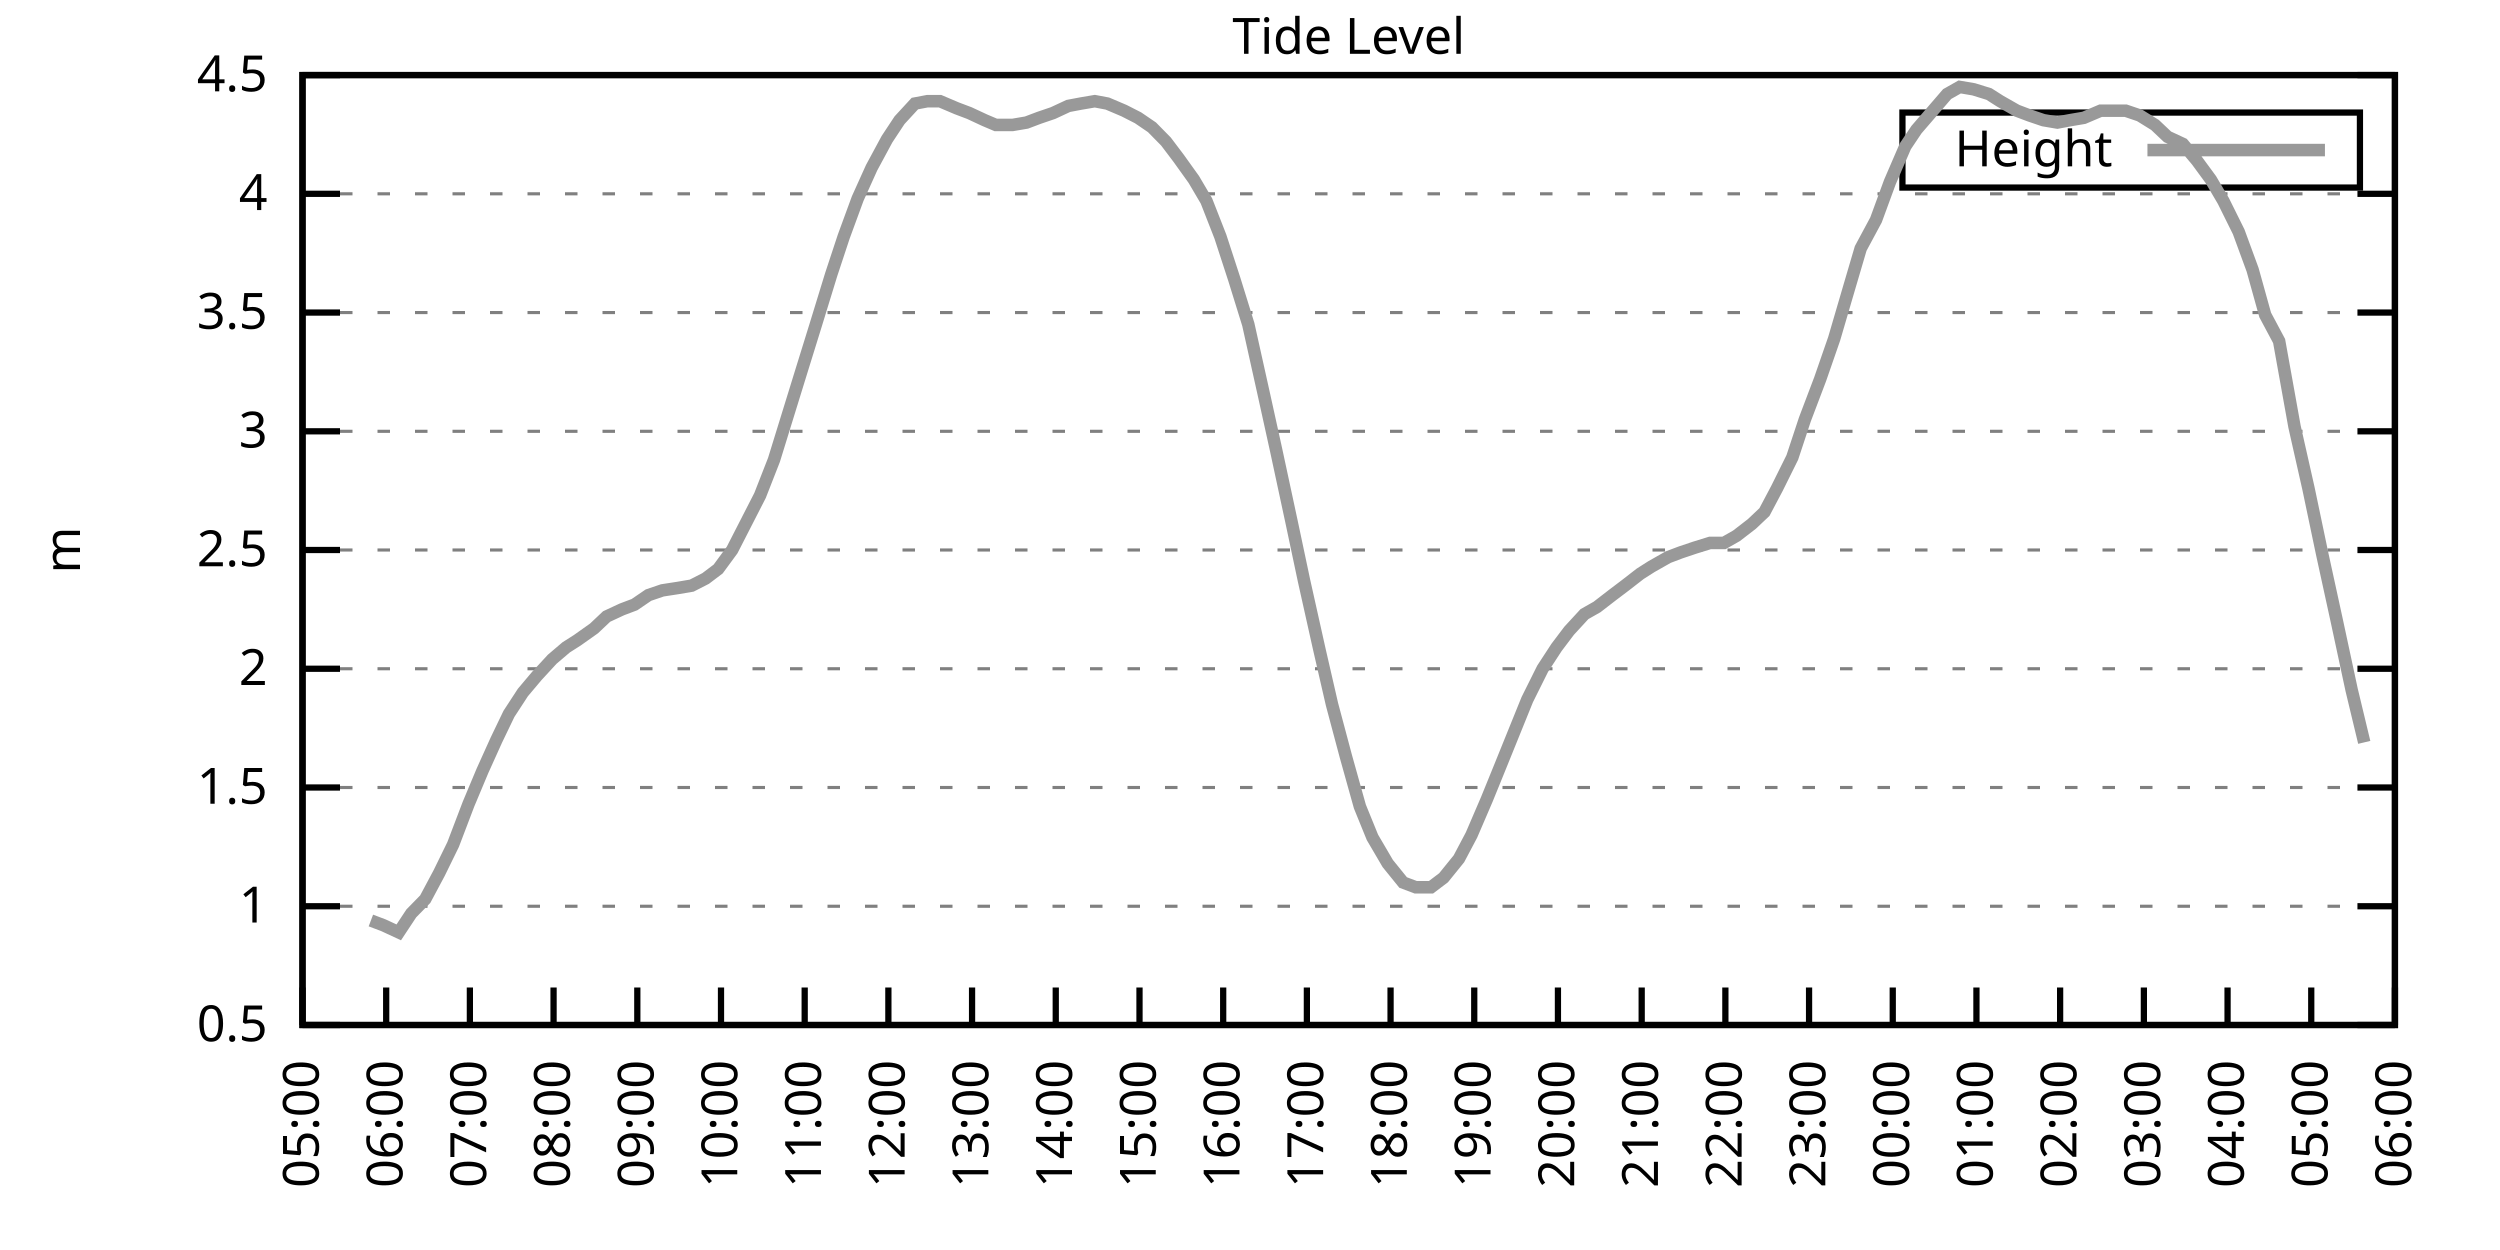
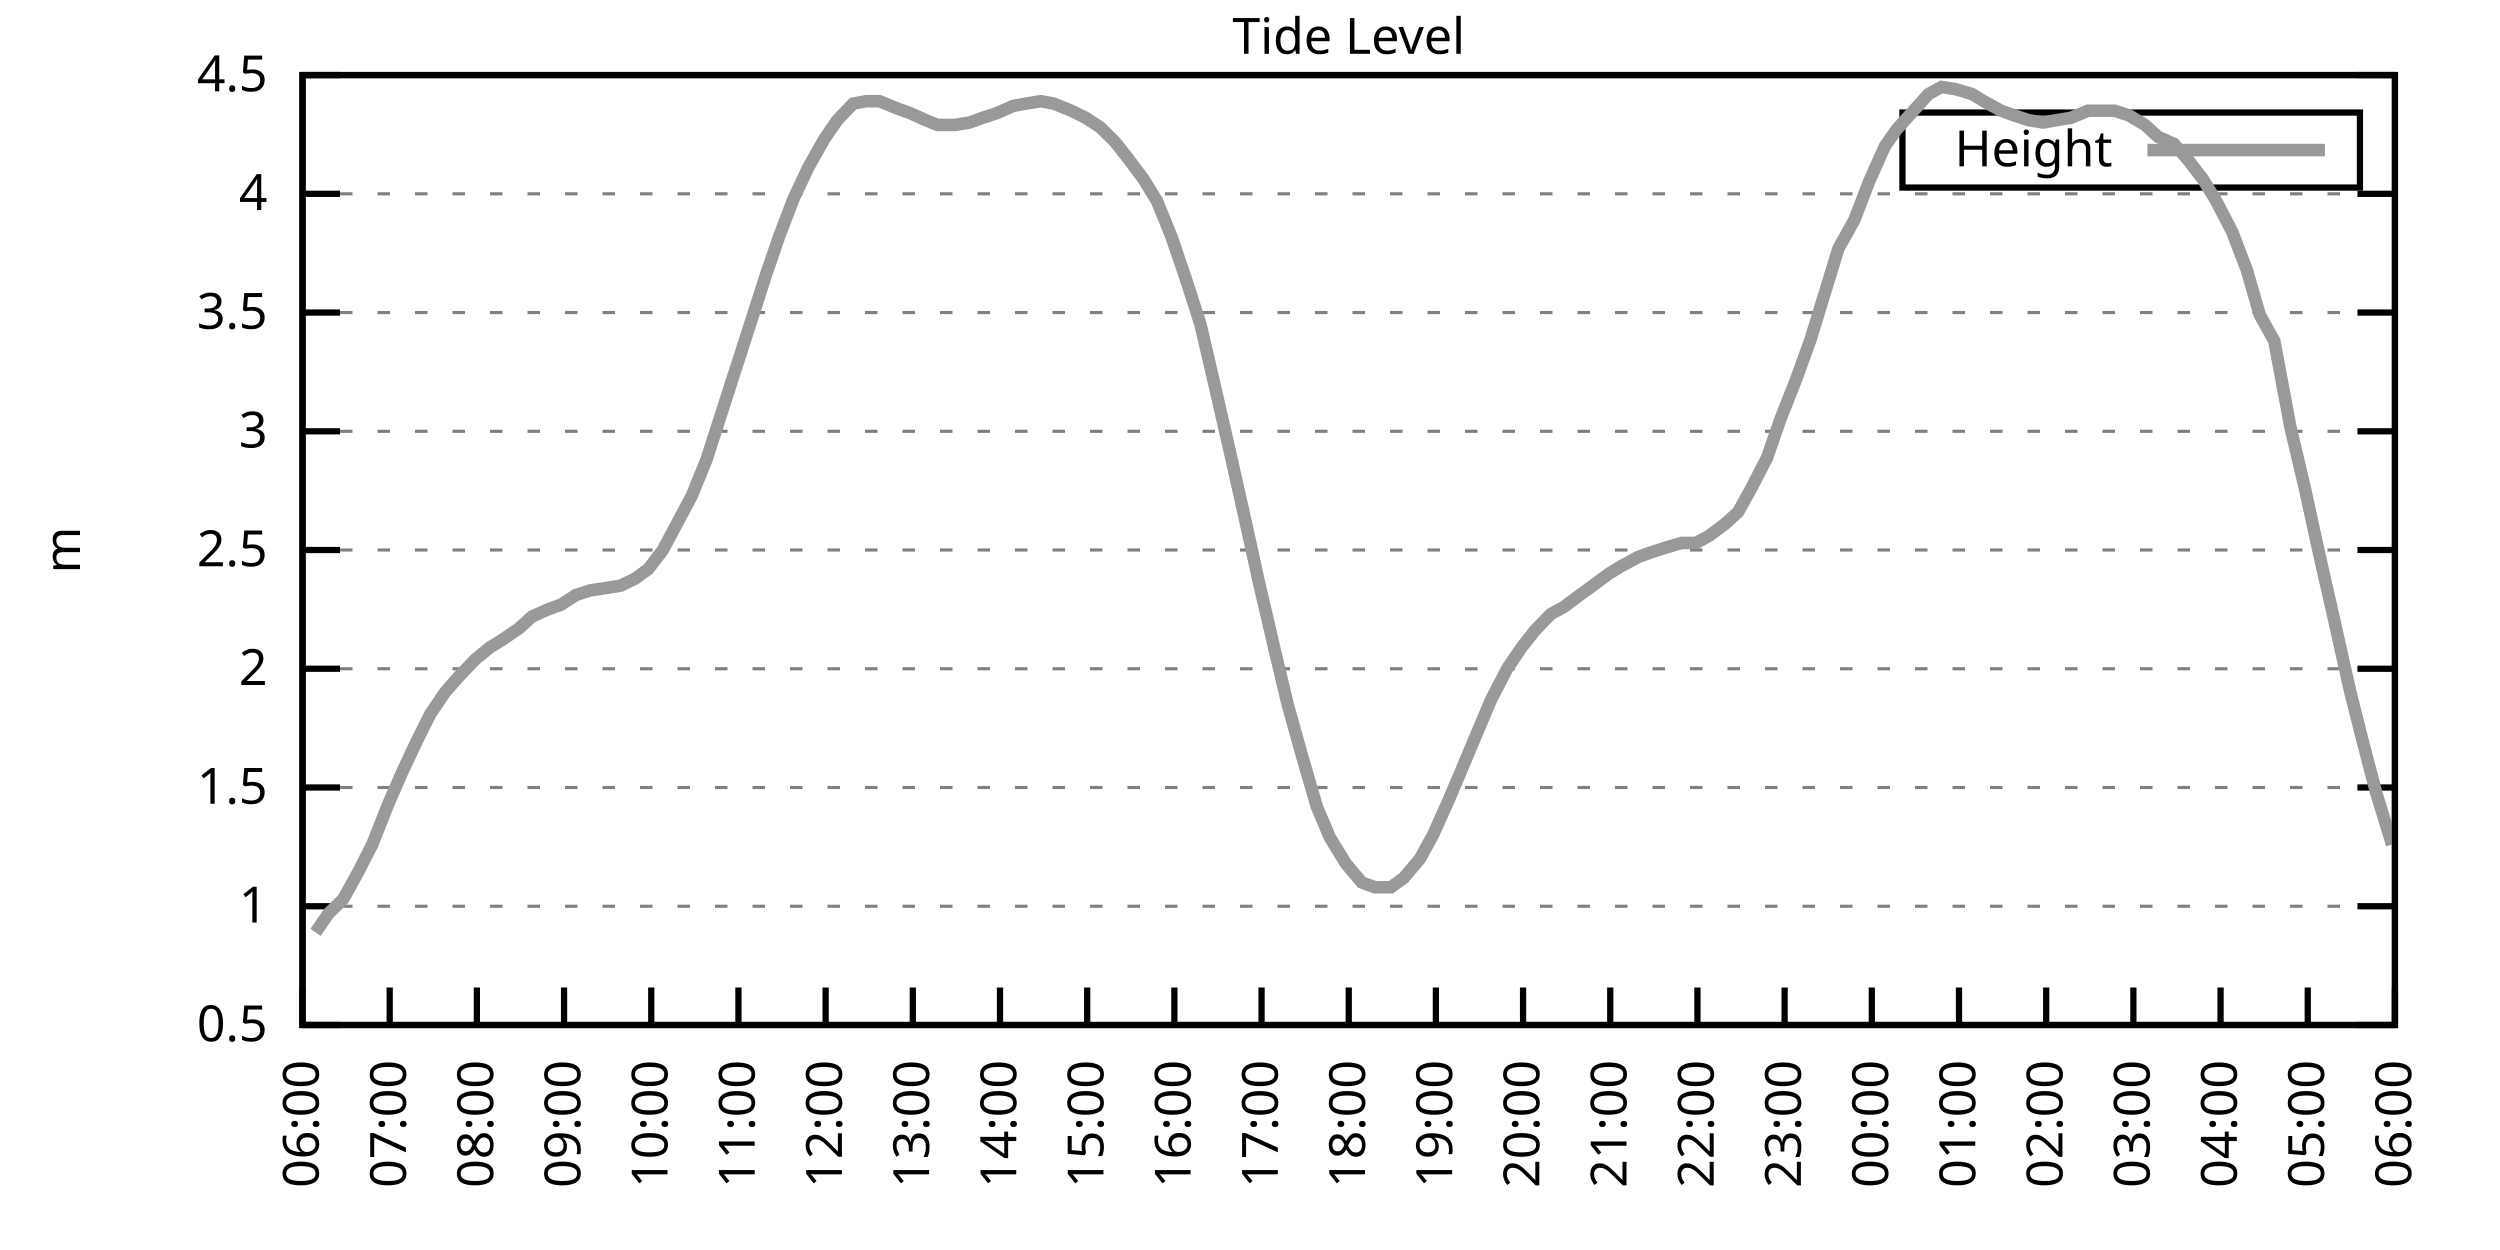
<svg xmlns="http://www.w3.org/2000/svg" xmlns:xlink="http://www.w3.org/1999/xlink" width="400" height="200" viewBox="0 0 400 200">
  <g id="gnuplot_canvas">
    <rect x="0" y="0" width="400" height="200" fill="none" />
    <defs>
      <circle id="gpDot" r="0.5" stroke-width="0.5" stroke="currentColor" />
      <path id="gpPt0" stroke-width="0.333" stroke="currentColor" d="M-1,0 h2 M0,-1 v2" />
      <path id="gpPt1" stroke-width="0.333" stroke="currentColor" d="M-1,-1 L1,1 M1,-1 L-1,1" />
      <path id="gpPt2" stroke-width="0.333" stroke="currentColor" d="M-1,0 L1,0 M0,-1 L0,1 M-1,-1 L1,1 M-1,1 L1,-1" />
      <rect id="gpPt3" stroke-width="0.333" stroke="currentColor" x="-1" y="-1" width="2" height="2" />
      <rect id="gpPt4" stroke-width="0.333" stroke="currentColor" fill="currentColor" x="-1" y="-1" width="2" height="2" />
      <circle id="gpPt5" stroke-width="0.333" stroke="currentColor" cx="0" cy="0" r="1" />
      <use xlink:href="#gpPt5" id="gpPt6" fill="currentColor" stroke="none" />
      <path id="gpPt7" stroke-width="0.333" stroke="currentColor" d="M0,-1.33 L-1.33,0.67 L1.33,0.67 z" />
      <use xlink:href="#gpPt7" id="gpPt8" fill="currentColor" stroke="none" />
      <use xlink:href="#gpPt7" id="gpPt9" stroke="currentColor" transform="rotate(180)" />
      <use xlink:href="#gpPt9" id="gpPt10" fill="currentColor" stroke="none" />
      <use xlink:href="#gpPt3" id="gpPt11" stroke="currentColor" transform="rotate(45)" />
      <use xlink:href="#gpPt11" id="gpPt12" fill="currentColor" stroke="none" />
      <path id="gpPt13" stroke-width="0.333" stroke="currentColor" d="M0,1.330 L1.265,0.411 L0.782,-1.067 L-0.782,-1.076 L-1.265,0.411 z" />
      <use xlink:href="#gpPt13" id="gpPt14" fill="currentColor" stroke="none" />
      <filter id="textbox" filterUnits="objectBoundingBox" x="0" y="0" height="1" width="1">
        <feFlood flood-color="white" flood-opacity="1" result="bgnd" />
        <feComposite in="SourceGraphic" in2="bgnd" operator="atop" />
      </filter>
      <filter id="greybox" filterUnits="objectBoundingBox" x="0" y="0" height="1" width="1">
        <feFlood flood-color="lightgrey" flood-opacity="1" result="grey" />
        <feComposite in="SourceGraphic" in2="grey" operator="atop" />
      </filter>
    </defs>
    <g fill="none" color="white" stroke="currentColor" stroke-width="1.00" stroke-linecap="butt" stroke-linejoin="miter">
</g>
    <g fill="none" color="black" stroke="currentColor" stroke-width="1.00" stroke-linecap="butt" stroke-linejoin="miter">
      <g stroke="none" shape-rendering="crispEdges">
        <polygon fill="rgb(255, 255, 255)" points="48.40,164.00 383.18,164.00 383.18,12.02 48.40,12.02 " />
      </g>
    </g>
    <g fill="none" color="black" stroke="currentColor" stroke-width="1.00" stroke-linecap="butt" stroke-linejoin="miter">
</g>
    <g fill="none" color="black" stroke="black" stroke-width="0.50" stroke-linecap="butt" stroke-linejoin="miter">
</g>
    <g fill="none" color="gray" stroke="currentColor" stroke-width="0.50" stroke-linecap="butt" stroke-linejoin="miter">
      <path stroke="gray" stroke-dasharray="2,4" class="gridline" d="M48.40,164.00 L383.19,164.00  " />
    </g>
    <g fill="none" color="gray" stroke="gray" stroke-width="1.00" stroke-linecap="butt" stroke-linejoin="miter">
</g>
    <g fill="none" color="black" stroke="currentColor" stroke-width="1.00" stroke-linecap="butt" stroke-linejoin="miter">
      <path stroke="black" d="M48.40,164.00 L54.40,164.00 M383.19,164.00 L377.19,164.00  " />
      <g transform="translate(42.80,166.60)" stroke="none" fill="black" font-family="Sans" font-size="8.00" text-anchor="end">
        <text>
          <tspan font-family="Sans"> 0.5</tspan>
        </text>
      </g>
    </g>
    <g fill="none" color="black" stroke="currentColor" stroke-width="1.00" stroke-linecap="butt" stroke-linejoin="miter">
</g>
    <g fill="none" color="black" stroke="black" stroke-width="0.50" stroke-linecap="butt" stroke-linejoin="miter">
</g>
    <g fill="none" color="gray" stroke="currentColor" stroke-width="0.50" stroke-linecap="butt" stroke-linejoin="miter">
      <path stroke="gray" stroke-dasharray="2,4" class="gridline" d="M48.40,145.00 L383.19,145.00  " />
    </g>
    <g fill="none" color="gray" stroke="gray" stroke-width="1.00" stroke-linecap="butt" stroke-linejoin="miter">
</g>
    <g fill="none" color="black" stroke="currentColor" stroke-width="1.00" stroke-linecap="butt" stroke-linejoin="miter">
      <path stroke="black" d="M48.40,145.00 L54.40,145.00 M383.19,145.00 L377.19,145.00  " />
      <g transform="translate(42.80,147.60)" stroke="none" fill="black" font-family="Sans" font-size="8.00" text-anchor="end">
        <text>
          <tspan font-family="Sans"> 1</tspan>
        </text>
      </g>
    </g>
    <g fill="none" color="black" stroke="currentColor" stroke-width="1.00" stroke-linecap="butt" stroke-linejoin="miter">
</g>
    <g fill="none" color="black" stroke="black" stroke-width="0.50" stroke-linecap="butt" stroke-linejoin="miter">
</g>
    <g fill="none" color="gray" stroke="currentColor" stroke-width="0.50" stroke-linecap="butt" stroke-linejoin="miter">
      <path stroke="gray" stroke-dasharray="2,4" class="gridline" d="M48.40,126.00 L383.19,126.00  " />
    </g>
    <g fill="none" color="gray" stroke="gray" stroke-width="1.00" stroke-linecap="butt" stroke-linejoin="miter">
</g>
    <g fill="none" color="black" stroke="currentColor" stroke-width="1.00" stroke-linecap="butt" stroke-linejoin="miter">
      <path stroke="black" d="M48.40,126.00 L54.40,126.00 M383.19,126.00 L377.19,126.00  " />
      <g transform="translate(42.80,128.60)" stroke="none" fill="black" font-family="Sans" font-size="8.00" text-anchor="end">
        <text>
          <tspan font-family="Sans"> 1.5</tspan>
        </text>
      </g>
    </g>
    <g fill="none" color="black" stroke="currentColor" stroke-width="1.00" stroke-linecap="butt" stroke-linejoin="miter">
</g>
    <g fill="none" color="black" stroke="black" stroke-width="0.50" stroke-linecap="butt" stroke-linejoin="miter">
</g>
    <g fill="none" color="gray" stroke="currentColor" stroke-width="0.50" stroke-linecap="butt" stroke-linejoin="miter">
      <path stroke="gray" stroke-dasharray="2,4" class="gridline" d="M48.40,107.00 L383.19,107.00  " />
    </g>
    <g fill="none" color="gray" stroke="gray" stroke-width="1.00" stroke-linecap="butt" stroke-linejoin="miter">
</g>
    <g fill="none" color="black" stroke="currentColor" stroke-width="1.00" stroke-linecap="butt" stroke-linejoin="miter">
      <path stroke="black" d="M48.40,107.00 L54.40,107.00 M383.19,107.00 L377.19,107.00  " />
      <g transform="translate(42.80,109.60)" stroke="none" fill="black" font-family="Sans" font-size="8.00" text-anchor="end">
        <text>
          <tspan font-family="Sans"> 2</tspan>
        </text>
      </g>
    </g>
    <g fill="none" color="black" stroke="currentColor" stroke-width="1.00" stroke-linecap="butt" stroke-linejoin="miter">
</g>
    <g fill="none" color="black" stroke="black" stroke-width="0.50" stroke-linecap="butt" stroke-linejoin="miter">
</g>
    <g fill="none" color="gray" stroke="currentColor" stroke-width="0.50" stroke-linecap="butt" stroke-linejoin="miter">
      <path stroke="gray" stroke-dasharray="2,4" class="gridline" d="M48.40,88.00 L383.19,88.00  " />
    </g>
    <g fill="none" color="gray" stroke="gray" stroke-width="1.00" stroke-linecap="butt" stroke-linejoin="miter">
</g>
    <g fill="none" color="black" stroke="currentColor" stroke-width="1.00" stroke-linecap="butt" stroke-linejoin="miter">
      <path stroke="black" d="M48.40,88.00 L54.40,88.00 M383.19,88.00 L377.19,88.00  " />
      <g transform="translate(42.80,90.60)" stroke="none" fill="black" font-family="Sans" font-size="8.00" text-anchor="end">
        <text>
          <tspan font-family="Sans"> 2.5</tspan>
        </text>
      </g>
    </g>
    <g fill="none" color="black" stroke="currentColor" stroke-width="1.00" stroke-linecap="butt" stroke-linejoin="miter">
</g>
    <g fill="none" color="black" stroke="black" stroke-width="0.50" stroke-linecap="butt" stroke-linejoin="miter">
</g>
    <g fill="none" color="gray" stroke="currentColor" stroke-width="0.50" stroke-linecap="butt" stroke-linejoin="miter">
      <path stroke="gray" stroke-dasharray="2,4" class="gridline" d="M48.40,69.01 L383.19,69.01  " />
    </g>
    <g fill="none" color="gray" stroke="gray" stroke-width="1.00" stroke-linecap="butt" stroke-linejoin="miter">
</g>
    <g fill="none" color="black" stroke="currentColor" stroke-width="1.00" stroke-linecap="butt" stroke-linejoin="miter">
      <path stroke="black" d="M48.40,69.01 L54.40,69.01 M383.19,69.01 L377.19,69.01  " />
      <g transform="translate(42.80,71.61)" stroke="none" fill="black" font-family="Sans" font-size="8.00" text-anchor="end">
        <text>
          <tspan font-family="Sans"> 3</tspan>
        </text>
      </g>
    </g>
    <g fill="none" color="black" stroke="currentColor" stroke-width="1.00" stroke-linecap="butt" stroke-linejoin="miter">
</g>
    <g fill="none" color="black" stroke="black" stroke-width="0.50" stroke-linecap="butt" stroke-linejoin="miter">
</g>
    <g fill="none" color="gray" stroke="currentColor" stroke-width="0.50" stroke-linecap="butt" stroke-linejoin="miter">
      <path stroke="gray" stroke-dasharray="2,4" class="gridline" d="M48.40,50.01 L383.19,50.01  " />
    </g>
    <g fill="none" color="gray" stroke="gray" stroke-width="1.00" stroke-linecap="butt" stroke-linejoin="miter">
</g>
    <g fill="none" color="black" stroke="currentColor" stroke-width="1.00" stroke-linecap="butt" stroke-linejoin="miter">
      <path stroke="black" d="M48.40,50.01 L54.40,50.01 M383.19,50.01 L377.19,50.01  " />
      <g transform="translate(42.80,52.61)" stroke="none" fill="black" font-family="Sans" font-size="8.00" text-anchor="end">
        <text>
          <tspan font-family="Sans"> 3.5</tspan>
        </text>
      </g>
    </g>
    <g fill="none" color="black" stroke="currentColor" stroke-width="1.00" stroke-linecap="butt" stroke-linejoin="miter">
</g>
    <g fill="none" color="black" stroke="black" stroke-width="0.50" stroke-linecap="butt" stroke-linejoin="miter">
</g>
    <g fill="none" color="gray" stroke="currentColor" stroke-width="0.50" stroke-linecap="butt" stroke-linejoin="miter">
      <path stroke="gray" stroke-dasharray="2,4" class="gridline" d="M48.40,31.01 L383.19,31.01  " />
    </g>
    <g fill="none" color="gray" stroke="gray" stroke-width="1.00" stroke-linecap="butt" stroke-linejoin="miter">
</g>
    <g fill="none" color="black" stroke="currentColor" stroke-width="1.00" stroke-linecap="butt" stroke-linejoin="miter">
      <path stroke="black" d="M48.40,31.01 L54.40,31.01 M383.19,31.01 L377.19,31.01  " />
      <g transform="translate(42.80,33.61)" stroke="none" fill="black" font-family="Sans" font-size="8.00" text-anchor="end">
        <text>
          <tspan font-family="Sans"> 4</tspan>
        </text>
      </g>
    </g>
    <g fill="none" color="black" stroke="currentColor" stroke-width="1.00" stroke-linecap="butt" stroke-linejoin="miter">
</g>
    <g fill="none" color="black" stroke="black" stroke-width="0.50" stroke-linecap="butt" stroke-linejoin="miter">
</g>
    <g fill="none" color="gray" stroke="currentColor" stroke-width="0.50" stroke-linecap="butt" stroke-linejoin="miter">
      <path stroke="gray" stroke-dasharray="2,4" class="gridline" d="M48.40,12.01 L383.19,12.01  " />
    </g>
    <g fill="none" color="gray" stroke="gray" stroke-width="1.00" stroke-linecap="butt" stroke-linejoin="miter">
</g>
    <g fill="none" color="black" stroke="currentColor" stroke-width="1.00" stroke-linecap="butt" stroke-linejoin="miter">
      <path stroke="black" d="M48.40,12.01 L54.40,12.01 M383.19,12.01 L377.19,12.01  " />
      <g transform="translate(42.80,14.61)" stroke="none" fill="black" font-family="Sans" font-size="8.00" text-anchor="end">
        <text>
          <tspan font-family="Sans"> 4.5</tspan>
        </text>
      </g>
    </g>
    <g fill="none" color="black" stroke="currentColor" stroke-width="1.00" stroke-linecap="butt" stroke-linejoin="miter">
      <path stroke="black" d="M48.40,164.00 L48.40,158.00  " />
      <g transform="translate(51.00,169.60) rotate(270.00)" stroke="none" fill="black" font-family="Sans" font-size="8.00" text-anchor="end">
        <text>
-           <tspan font-family="Sans">05:00</tspan>
-         </text>
-       </g>
-     </g>
-     <g fill="none" color="black" stroke="currentColor" stroke-width="1.00" stroke-linecap="butt" stroke-linejoin="miter">
-       <path stroke="black" d="M61.79,164.00 L61.79,158.00  " />
-       <g transform="translate(64.39,169.60) rotate(270.00)" stroke="none" fill="black" font-family="Sans" font-size="8.00" text-anchor="end">
-         <text>
          <tspan font-family="Sans">06:00</tspan>
        </text>
      </g>
    </g>
    <g fill="none" color="black" stroke="currentColor" stroke-width="1.00" stroke-linecap="butt" stroke-linejoin="miter">
-       <path stroke="black" d="M75.18,164.00 L75.18,158.00  " />
-       <g transform="translate(77.78,169.60) rotate(270.00)" stroke="none" fill="black" font-family="Sans" font-size="8.00" text-anchor="end">
+       <path stroke="black" d="M62.35,164.00 L62.35,158.00  " />
+       <g transform="translate(64.95,169.60) rotate(270.00)" stroke="none" fill="black" font-family="Sans" font-size="8.00" text-anchor="end">
        <text>
          <tspan font-family="Sans">07:00</tspan>
        </text>
      </g>
    </g>
    <g fill="none" color="black" stroke="currentColor" stroke-width="1.00" stroke-linecap="butt" stroke-linejoin="miter">
-       <path stroke="black" d="M88.57,164.00 L88.57,158.00  " />
-       <g transform="translate(91.17,169.60) rotate(270.00)" stroke="none" fill="black" font-family="Sans" font-size="8.00" text-anchor="end">
+       <path stroke="black" d="M76.30,164.00 L76.30,158.00  " />
+       <g transform="translate(78.90,169.60) rotate(270.00)" stroke="none" fill="black" font-family="Sans" font-size="8.00" text-anchor="end">
        <text>
          <tspan font-family="Sans">08:00</tspan>
        </text>
      </g>
    </g>
    <g fill="none" color="black" stroke="currentColor" stroke-width="1.00" stroke-linecap="butt" stroke-linejoin="miter">
-       <path stroke="black" d="M101.97,164.00 L101.97,158.00  " />
-       <g transform="translate(104.57,169.60) rotate(270.00)" stroke="none" fill="black" font-family="Sans" font-size="8.00" text-anchor="end">
+       <path stroke="black" d="M90.25,164.00 L90.25,158.00  " />
+       <g transform="translate(92.85,169.60) rotate(270.00)" stroke="none" fill="black" font-family="Sans" font-size="8.00" text-anchor="end">
        <text>
          <tspan font-family="Sans">09:00</tspan>
        </text>
      </g>
    </g>
    <g fill="none" color="black" stroke="currentColor" stroke-width="1.00" stroke-linecap="butt" stroke-linejoin="miter">
-       <path stroke="black" d="M115.36,164.00 L115.36,158.00  " />
-       <g transform="translate(117.96,169.60) rotate(270.00)" stroke="none" fill="black" font-family="Sans" font-size="8.00" text-anchor="end">
+       <path stroke="black" d="M104.20,164.00 L104.20,158.00  " />
+       <g transform="translate(106.80,169.60) rotate(270.00)" stroke="none" fill="black" font-family="Sans" font-size="8.00" text-anchor="end">
        <text>
          <tspan font-family="Sans">10:00</tspan>
        </text>
      </g>
    </g>
    <g fill="none" color="black" stroke="currentColor" stroke-width="1.00" stroke-linecap="butt" stroke-linejoin="miter">
-       <path stroke="black" d="M128.75,164.00 L128.75,158.00  " />
-       <g transform="translate(131.35,169.60) rotate(270.00)" stroke="none" fill="black" font-family="Sans" font-size="8.00" text-anchor="end">
+       <path stroke="black" d="M118.15,164.00 L118.15,158.00  " />
+       <g transform="translate(120.75,169.60) rotate(270.00)" stroke="none" fill="black" font-family="Sans" font-size="8.00" text-anchor="end">
        <text>
          <tspan font-family="Sans">11:00</tspan>
        </text>
      </g>
    </g>
    <g fill="none" color="black" stroke="currentColor" stroke-width="1.00" stroke-linecap="butt" stroke-linejoin="miter">
-       <path stroke="black" d="M142.14,164.00 L142.14,158.00  " />
-       <g transform="translate(144.74,169.60) rotate(270.00)" stroke="none" fill="black" font-family="Sans" font-size="8.00" text-anchor="end">
+       <path stroke="black" d="M132.10,164.00 L132.10,158.00  " />
+       <g transform="translate(134.70,169.60) rotate(270.00)" stroke="none" fill="black" font-family="Sans" font-size="8.00" text-anchor="end">
        <text>
          <tspan font-family="Sans">12:00</tspan>
        </text>
      </g>
    </g>
    <g fill="none" color="black" stroke="currentColor" stroke-width="1.00" stroke-linecap="butt" stroke-linejoin="miter">
-       <path stroke="black" d="M155.53,164.00 L155.53,158.00  " />
-       <g transform="translate(158.13,169.60) rotate(270.00)" stroke="none" fill="black" font-family="Sans" font-size="8.00" text-anchor="end">
+       <path stroke="black" d="M146.05,164.00 L146.05,158.00  " />
+       <g transform="translate(148.65,169.60) rotate(270.00)" stroke="none" fill="black" font-family="Sans" font-size="8.00" text-anchor="end">
        <text>
          <tspan font-family="Sans">13:00</tspan>
        </text>
      </g>
    </g>
    <g fill="none" color="black" stroke="currentColor" stroke-width="1.00" stroke-linecap="butt" stroke-linejoin="miter">
-       <path stroke="black" d="M168.92,164.00 L168.92,158.00  " />
-       <g transform="translate(171.52,169.60) rotate(270.00)" stroke="none" fill="black" font-family="Sans" font-size="8.00" text-anchor="end">
+       <path stroke="black" d="M160.00,164.00 L160.00,158.00  " />
+       <g transform="translate(162.60,169.60) rotate(270.00)" stroke="none" fill="black" font-family="Sans" font-size="8.00" text-anchor="end">
        <text>
          <tspan font-family="Sans">14:00</tspan>
        </text>
      </g>
    </g>
    <g fill="none" color="black" stroke="currentColor" stroke-width="1.00" stroke-linecap="butt" stroke-linejoin="miter">
-       <path stroke="black" d="M182.32,164.00 L182.32,158.00  " />
-       <g transform="translate(184.92,169.60) rotate(270.00)" stroke="none" fill="black" font-family="Sans" font-size="8.00" text-anchor="end">
+       <path stroke="black" d="M173.95,164.00 L173.95,158.00  " />
+       <g transform="translate(176.55,169.60) rotate(270.00)" stroke="none" fill="black" font-family="Sans" font-size="8.00" text-anchor="end">
        <text>
          <tspan font-family="Sans">15:00</tspan>
        </text>
      </g>
    </g>
    <g fill="none" color="black" stroke="currentColor" stroke-width="1.00" stroke-linecap="butt" stroke-linejoin="miter">
-       <path stroke="black" d="M195.71,164.00 L195.71,158.00  " />
-       <g transform="translate(198.31,169.60) rotate(270.00)" stroke="none" fill="black" font-family="Sans" font-size="8.00" text-anchor="end">
+       <path stroke="black" d="M187.90,164.00 L187.90,158.00  " />
+       <g transform="translate(190.50,169.60) rotate(270.00)" stroke="none" fill="black" font-family="Sans" font-size="8.00" text-anchor="end">
        <text>
          <tspan font-family="Sans">16:00</tspan>
        </text>
      </g>
    </g>
    <g fill="none" color="black" stroke="currentColor" stroke-width="1.00" stroke-linecap="butt" stroke-linejoin="miter">
-       <path stroke="black" d="M209.10,164.00 L209.10,158.00  " />
-       <g transform="translate(211.70,169.60) rotate(270.00)" stroke="none" fill="black" font-family="Sans" font-size="8.00" text-anchor="end">
+       <path stroke="black" d="M201.85,164.00 L201.85,158.00  " />
+       <g transform="translate(204.45,169.60) rotate(270.00)" stroke="none" fill="black" font-family="Sans" font-size="8.00" text-anchor="end">
        <text>
          <tspan font-family="Sans">17:00</tspan>
        </text>
      </g>
    </g>
    <g fill="none" color="black" stroke="currentColor" stroke-width="1.00" stroke-linecap="butt" stroke-linejoin="miter">
-       <path stroke="black" d="M222.49,164.00 L222.49,158.00  " />
-       <g transform="translate(225.09,169.60) rotate(270.00)" stroke="none" fill="black" font-family="Sans" font-size="8.00" text-anchor="end">
+       <path stroke="black" d="M215.80,164.00 L215.80,158.00  " />
+       <g transform="translate(218.40,169.60) rotate(270.00)" stroke="none" fill="black" font-family="Sans" font-size="8.00" text-anchor="end">
        <text>
          <tspan font-family="Sans">18:00</tspan>
        </text>
      </g>
    </g>
    <g fill="none" color="black" stroke="currentColor" stroke-width="1.00" stroke-linecap="butt" stroke-linejoin="miter">
-       <path stroke="black" d="M235.88,164.00 L235.88,158.00  " />
-       <g transform="translate(238.48,169.60) rotate(270.00)" stroke="none" fill="black" font-family="Sans" font-size="8.00" text-anchor="end">
+       <path stroke="black" d="M229.74,164.00 L229.74,158.00  " />
+       <g transform="translate(232.34,169.60) rotate(270.00)" stroke="none" fill="black" font-family="Sans" font-size="8.00" text-anchor="end">
        <text>
          <tspan font-family="Sans">19:00</tspan>
        </text>
      </g>
    </g>
    <g fill="none" color="black" stroke="currentColor" stroke-width="1.00" stroke-linecap="butt" stroke-linejoin="miter">
-       <path stroke="black" d="M249.27,164.00 L249.27,158.00  " />
-       <g transform="translate(251.87,169.60) rotate(270.00)" stroke="none" fill="black" font-family="Sans" font-size="8.00" text-anchor="end">
+       <path stroke="black" d="M243.69,164.00 L243.69,158.00  " />
+       <g transform="translate(246.29,169.60) rotate(270.00)" stroke="none" fill="black" font-family="Sans" font-size="8.00" text-anchor="end">
        <text>
          <tspan font-family="Sans">20:00</tspan>
        </text>
      </g>
    </g>
    <g fill="none" color="black" stroke="currentColor" stroke-width="1.00" stroke-linecap="butt" stroke-linejoin="miter">
-       <path stroke="black" d="M262.67,164.00 L262.67,158.00  " />
-       <g transform="translate(265.27,169.60) rotate(270.00)" stroke="none" fill="black" font-family="Sans" font-size="8.00" text-anchor="end">
+       <path stroke="black" d="M257.64,164.00 L257.64,158.00  " />
+       <g transform="translate(260.24,169.60) rotate(270.00)" stroke="none" fill="black" font-family="Sans" font-size="8.00" text-anchor="end">
        <text>
          <tspan font-family="Sans">21:00</tspan>
        </text>
      </g>
    </g>
    <g fill="none" color="black" stroke="currentColor" stroke-width="1.00" stroke-linecap="butt" stroke-linejoin="miter">
-       <path stroke="black" d="M276.06,164.00 L276.06,158.00  " />
-       <g transform="translate(278.66,169.60) rotate(270.00)" stroke="none" fill="black" font-family="Sans" font-size="8.00" text-anchor="end">
+       <path stroke="black" d="M271.59,164.00 L271.59,158.00  " />
+       <g transform="translate(274.19,169.60) rotate(270.00)" stroke="none" fill="black" font-family="Sans" font-size="8.00" text-anchor="end">
        <text>
          <tspan font-family="Sans">22:00</tspan>
        </text>
      </g>
    </g>
    <g fill="none" color="black" stroke="currentColor" stroke-width="1.00" stroke-linecap="butt" stroke-linejoin="miter">
-       <path stroke="black" d="M289.45,164.00 L289.45,158.00  " />
-       <g transform="translate(292.05,169.60) rotate(270.00)" stroke="none" fill="black" font-family="Sans" font-size="8.00" text-anchor="end">
+       <path stroke="black" d="M285.54,164.00 L285.54,158.00  " />
+       <g transform="translate(288.14,169.60) rotate(270.00)" stroke="none" fill="black" font-family="Sans" font-size="8.00" text-anchor="end">
        <text>
          <tspan font-family="Sans">23:00</tspan>
        </text>
      </g>
    </g>
    <g fill="none" color="black" stroke="currentColor" stroke-width="1.00" stroke-linecap="butt" stroke-linejoin="miter">
-       <path stroke="black" d="M302.84,164.00 L302.84,158.00  " />
-       <g transform="translate(305.44,169.60) rotate(270.00)" stroke="none" fill="black" font-family="Sans" font-size="8.00" text-anchor="end">
+       <path stroke="black" d="M299.49,164.00 L299.49,158.00  " />
+       <g transform="translate(302.09,169.60) rotate(270.00)" stroke="none" fill="black" font-family="Sans" font-size="8.00" text-anchor="end">
        <text>
          <tspan font-family="Sans">00:00</tspan>
        </text>
      </g>
    </g>
    <g fill="none" color="black" stroke="currentColor" stroke-width="1.00" stroke-linecap="butt" stroke-linejoin="miter">
-       <path stroke="black" d="M316.23,164.00 L316.23,158.00  " />
-       <g transform="translate(318.83,169.60) rotate(270.00)" stroke="none" fill="black" font-family="Sans" font-size="8.00" text-anchor="end">
+       <path stroke="black" d="M313.44,164.00 L313.44,158.00  " />
+       <g transform="translate(316.04,169.60) rotate(270.00)" stroke="none" fill="black" font-family="Sans" font-size="8.00" text-anchor="end">
        <text>
          <tspan font-family="Sans">01:00</tspan>
        </text>
      </g>
    </g>
    <g fill="none" color="black" stroke="currentColor" stroke-width="1.00" stroke-linecap="butt" stroke-linejoin="miter">
-       <path stroke="black" d="M329.62,164.00 L329.62,158.00  " />
-       <g transform="translate(332.22,169.60) rotate(270.00)" stroke="none" fill="black" font-family="Sans" font-size="8.00" text-anchor="end">
+       <path stroke="black" d="M327.39,164.00 L327.39,158.00  " />
+       <g transform="translate(329.99,169.60) rotate(270.00)" stroke="none" fill="black" font-family="Sans" font-size="8.00" text-anchor="end">
        <text>
          <tspan font-family="Sans">02:00</tspan>
        </text>
      </g>
    </g>
    <g fill="none" color="black" stroke="currentColor" stroke-width="1.00" stroke-linecap="butt" stroke-linejoin="miter">
-       <path stroke="black" d="M343.02,164.00 L343.02,158.00  " />
-       <g transform="translate(345.62,169.60) rotate(270.00)" stroke="none" fill="black" font-family="Sans" font-size="8.00" text-anchor="end">
+       <path stroke="black" d="M341.34,164.00 L341.34,158.00  " />
+       <g transform="translate(343.94,169.60) rotate(270.00)" stroke="none" fill="black" font-family="Sans" font-size="8.00" text-anchor="end">
        <text>
          <tspan font-family="Sans">03:00</tspan>
        </text>
      </g>
    </g>
    <g fill="none" color="black" stroke="currentColor" stroke-width="1.00" stroke-linecap="butt" stroke-linejoin="miter">
-       <path stroke="black" d="M356.41,164.00 L356.41,158.00  " />
-       <g transform="translate(359.01,169.60) rotate(270.00)" stroke="none" fill="black" font-family="Sans" font-size="8.00" text-anchor="end">
+       <path stroke="black" d="M355.29,164.00 L355.29,158.00  " />
+       <g transform="translate(357.89,169.60) rotate(270.00)" stroke="none" fill="black" font-family="Sans" font-size="8.00" text-anchor="end">
        <text>
          <tspan font-family="Sans">04:00</tspan>
        </text>
      </g>
    </g>
    <g fill="none" color="black" stroke="currentColor" stroke-width="1.00" stroke-linecap="butt" stroke-linejoin="miter">
-       <path stroke="black" d="M369.80,164.00 L369.80,158.00  " />
-       <g transform="translate(372.40,169.60) rotate(270.00)" stroke="none" fill="black" font-family="Sans" font-size="8.00" text-anchor="end">
+       <path stroke="black" d="M369.24,164.00 L369.24,158.00  " />
+       <g transform="translate(371.84,169.60) rotate(270.00)" stroke="none" fill="black" font-family="Sans" font-size="8.00" text-anchor="end">
        <text>
          <tspan font-family="Sans">05:00</tspan>
        </text>
      </g>
    </g>
    <g fill="none" color="black" stroke="currentColor" stroke-width="1.00" stroke-linecap="butt" stroke-linejoin="miter">
      <path stroke="black" d="M383.19,164.00 L383.19,158.00  " />
      <g transform="translate(385.79,169.60) rotate(270.00)" stroke="none" fill="black" font-family="Sans" font-size="8.00" text-anchor="end">
        <text>
          <tspan font-family="Sans">06:00</tspan>
        </text>
      </g>
    </g>
    <g fill="none" color="black" stroke="currentColor" stroke-width="1.00" stroke-linecap="butt" stroke-linejoin="miter">
</g>
    <g fill="none" color="black" stroke="currentColor" stroke-width="1.00" stroke-linecap="butt" stroke-linejoin="miter">
      <path stroke="black" d="M48.40,12.01 L48.40,164.00 L383.19,164.00 L383.19,12.01 L48.40,12.01 Z  " />
    </g>
    <g fill="none" color="black" stroke="currentColor" stroke-width="1.00" stroke-linecap="butt" stroke-linejoin="miter">
</g>
    <g fill="none" color="black" stroke="currentColor" stroke-width="1.00" stroke-linecap="butt" stroke-linejoin="miter">
      <path stroke="black" d="M304.39,30.01 L304.39,18.01 L377.59,18.01 L377.59,30.01 L304.39,30.01 Z  " />
    </g>
    <g id="Tide_level_plot_1">
      <g fill="none" color="white" stroke="black" stroke-width="2.00" stroke-linecap="butt" stroke-linejoin="miter">
</g>
      <g fill="none" color="black" stroke="currentColor" stroke-width="2.00" stroke-linecap="butt" stroke-linejoin="miter">
        <g transform="translate(337.99,26.61)" stroke="none" fill="black" font-family="Sans" font-size="8.00" text-anchor="end">
          <text>
            <tspan font-family="Sans">Height</tspan>
          </text>
        </g>
      </g>
      <g fill="none" color="black" stroke="currentColor" stroke-width="2.00" stroke-linecap="butt" stroke-linejoin="miter">
-         <path stroke="rgb(153, 153, 153)" d="M343.59,24.01 L371.99,24.01 M59.34,147.28 L61.35,148.04 L63.80,149.18 L65.81,146.14 L68.04,143.86 L70.27,139.68   L72.50,135.12 L74.96,128.66 L77.19,123.34 L79.42,118.40 L81.43,114.22 L83.66,110.80 L85.90,108.14 L88.35,105.48   L90.58,103.58 L92.37,102.44 L95.05,100.54 L97.06,98.64 L99.51,97.50 L101.52,96.74 L103.75,95.22 L105.98,94.46   L108.44,94.08 L110.67,93.70 L112.90,92.56 L114.91,91.04 L117.14,88.00 L121.61,79.27 L123.84,73.57 L128.30,59.13   L130.54,51.91 L132.99,43.93 L135.00,37.85 L137.23,31.77 L139.46,26.83 L141.92,22.27 L143.93,19.23 L146.38,16.57   L148.39,16.19 L150.40,16.19 L153.08,17.33 L155.09,18.09 L157.54,19.23 L159.33,19.99 L162.01,19.99 L164.24,19.61   L166.25,18.85 L168.48,18.09 L170.93,16.95 L172.94,16.57 L175.17,16.19 L177.18,16.57 L179.86,17.71 L182.09,18.85   L184.32,20.37 L186.56,22.65 L188.57,25.31 L191.02,28.73 L193.03,32.15 L195.26,37.85 L197.49,44.69 L199.73,51.91   L202.18,62.93 L204.19,72.05 L206.64,83.45 L208.65,92.94 L211.11,103.96 L213.12,112.70 L215.35,121.06 L217.58,129.04   L219.59,133.98 L222.04,138.16 L224.50,141.20 L226.51,141.96 L228.96,141.96 L230.97,140.44 L233.43,137.40 L235.44,133.60   L237.89,127.90 L239.90,122.96 L242.36,116.88 L244.36,111.94 L246.82,107.00 L249.05,103.58 L251.06,100.92 L253.51,98.26   L255.52,97.12 L257.98,95.22 L259.99,93.70 L262.44,91.80 L264.23,90.66 L266.91,89.14 L268.92,88.38 L271.15,87.63   L273.60,86.87 L275.83,86.87 L277.84,85.73 L280.30,83.83 L282.31,81.93 L284.32,78.13 L286.77,73.19 L288.78,67.11   L291.23,60.65 L293.47,54.19 L295.92,45.83 L297.71,39.75 L300.16,35.19 L302.39,29.11 L304.85,23.41 L306.63,20.75   L311.54,15.05 L313.55,13.91 L315.79,14.29 L318.24,15.05 L320.03,16.19 L322.70,17.71 L324.71,18.47 L326.95,19.23   L329.18,19.61 L331.19,19.23 L333.42,18.85 L336.10,17.71 L338.33,17.71 L340.11,17.71 L342.35,18.47 L344.80,19.99   L346.81,21.89 L349.26,23.03 L351.50,25.69 L353.73,28.73 L355.74,32.15 L358.19,37.09 L360.42,43.17 L362.43,50.39   L364.66,54.57 L367.12,68.25 L369.35,78.13 L371.58,88.76 L373.82,99.02 L376.27,110.42 L378.28,118.78  " />
+         <path stroke="rgb(153, 153, 153)" d="M343.59,24.01 L371.99,24.01 M50.49,149.18 L52.58,146.14 L54.91,143.86 L57.23,139.68 L59.56,135.12 L62.12,128.66   L64.44,123.34 L66.77,118.40 L68.86,114.22 L71.18,110.80 L73.51,108.14 L76.07,105.48 L78.39,103.58 L80.25,102.44   L83.04,100.54 L85.13,98.64 L87.69,97.50 L89.78,96.74 L92.11,95.22 L94.43,94.46 L96.99,94.08 L99.32,93.70   L101.64,92.56 L103.73,91.04 L106.06,88.00 L110.71,79.27 L113.03,73.57 L117.68,59.13 L120.01,51.91 L122.57,43.93   L124.66,37.85 L126.98,31.77 L129.31,26.83 L131.87,22.27 L133.96,19.23 L136.51,16.57 L138.61,16.19 L140.70,16.19   L143.49,17.33 L145.58,18.09 L148.14,19.23 L150.00,19.99 L152.79,19.99 L155.11,19.61 L157.21,18.85 L159.53,18.09   L162.09,16.95 L164.18,16.57 L166.51,16.19 L168.60,16.57 L171.39,17.71 L173.71,18.85 L176.04,20.37 L178.36,22.65   L180.46,25.31 L183.01,28.73 L185.11,32.15 L187.43,37.85 L189.76,44.69 L192.08,51.91 L194.64,62.93 L196.73,72.05   L199.29,83.45 L201.38,92.94 L203.94,103.96 L206.03,112.70 L208.36,121.06 L210.68,129.04 L212.77,133.98 L215.33,138.16   L217.89,141.20 L219.98,141.96 L222.54,141.96 L224.63,140.44 L227.19,137.40 L229.28,133.60 L231.84,127.90 L233.93,122.96   L236.49,116.88 L238.58,111.94 L241.14,107.00 L243.46,103.58 L245.55,100.92 L248.11,98.26 L250.20,97.12 L252.76,95.22   L254.85,93.70 L257.41,91.80 L259.27,90.66 L262.06,89.14 L264.15,88.38 L266.48,87.63 L269.04,86.87 L271.36,86.87   L273.45,85.73 L276.01,83.83 L278.10,81.93 L280.20,78.13 L282.75,73.19 L284.85,67.11 L287.40,60.65 L289.73,54.19   L292.29,45.83 L294.15,39.75 L296.70,35.19 L299.03,29.11 L301.58,23.41 L303.44,20.75 L308.56,15.05 L310.65,13.91   L312.98,14.29 L315.53,15.05 L317.39,16.19 L320.18,17.71 L322.28,18.47 L324.60,19.23 L326.93,19.61 L329.02,19.23   L331.34,18.85 L334.13,17.71 L336.46,17.71 L338.32,17.71 L340.64,18.47 L343.20,19.99 L345.29,21.89 L347.85,23.03   L350.18,25.69 L352.50,28.73 L354.59,32.15 L357.15,37.09 L359.48,43.17 L361.57,50.39 L363.89,54.57 L366.45,68.25   L368.78,78.13 L371.10,88.76 L373.43,99.02 L375.98,110.42 L378.08,118.78 L380.17,126.76 L382.73,135.12  " />
      </g>
    </g>
    <g fill="none" color="black" stroke="currentColor" stroke-width="2.00" stroke-linecap="butt" stroke-linejoin="miter">
</g>
    <g fill="none" color="black" stroke="black" stroke-width="1.00" stroke-linecap="butt" stroke-linejoin="miter">
</g>
    <g fill="none" color="black" stroke="currentColor" stroke-width="1.00" stroke-linecap="butt" stroke-linejoin="miter">
      <path stroke="black" d="M48.40,12.01 L48.40,164.00 L383.19,164.00 L383.19,12.01 L48.40,12.01 Z  " />
      <g transform="translate(12.80,88.01) rotate(270.00)" stroke="none" fill="black" font-family="Sans" font-size="8.00" text-anchor="middle">
        <text>
          <tspan font-family="Sans">m</tspan>
        </text>
      </g>
    </g>
    <g fill="none" color="black" stroke="currentColor" stroke-width="1.00" stroke-linecap="butt" stroke-linejoin="miter">
</g>
    <g fill="none" color="black" stroke="currentColor" stroke-width="1.00" stroke-linecap="butt" stroke-linejoin="miter">
      <g transform="translate(215.79,8.61)" stroke="none" fill="black" font-family="Sans" font-size="8.00" text-anchor="middle">
        <text>
          <tspan font-family="Sans">Tide Level</tspan>
        </text>
      </g>
    </g>
    <g fill="none" color="black" stroke="currentColor" stroke-width="1.00" stroke-linecap="butt" stroke-linejoin="miter">
</g>
  </g>
</svg>
